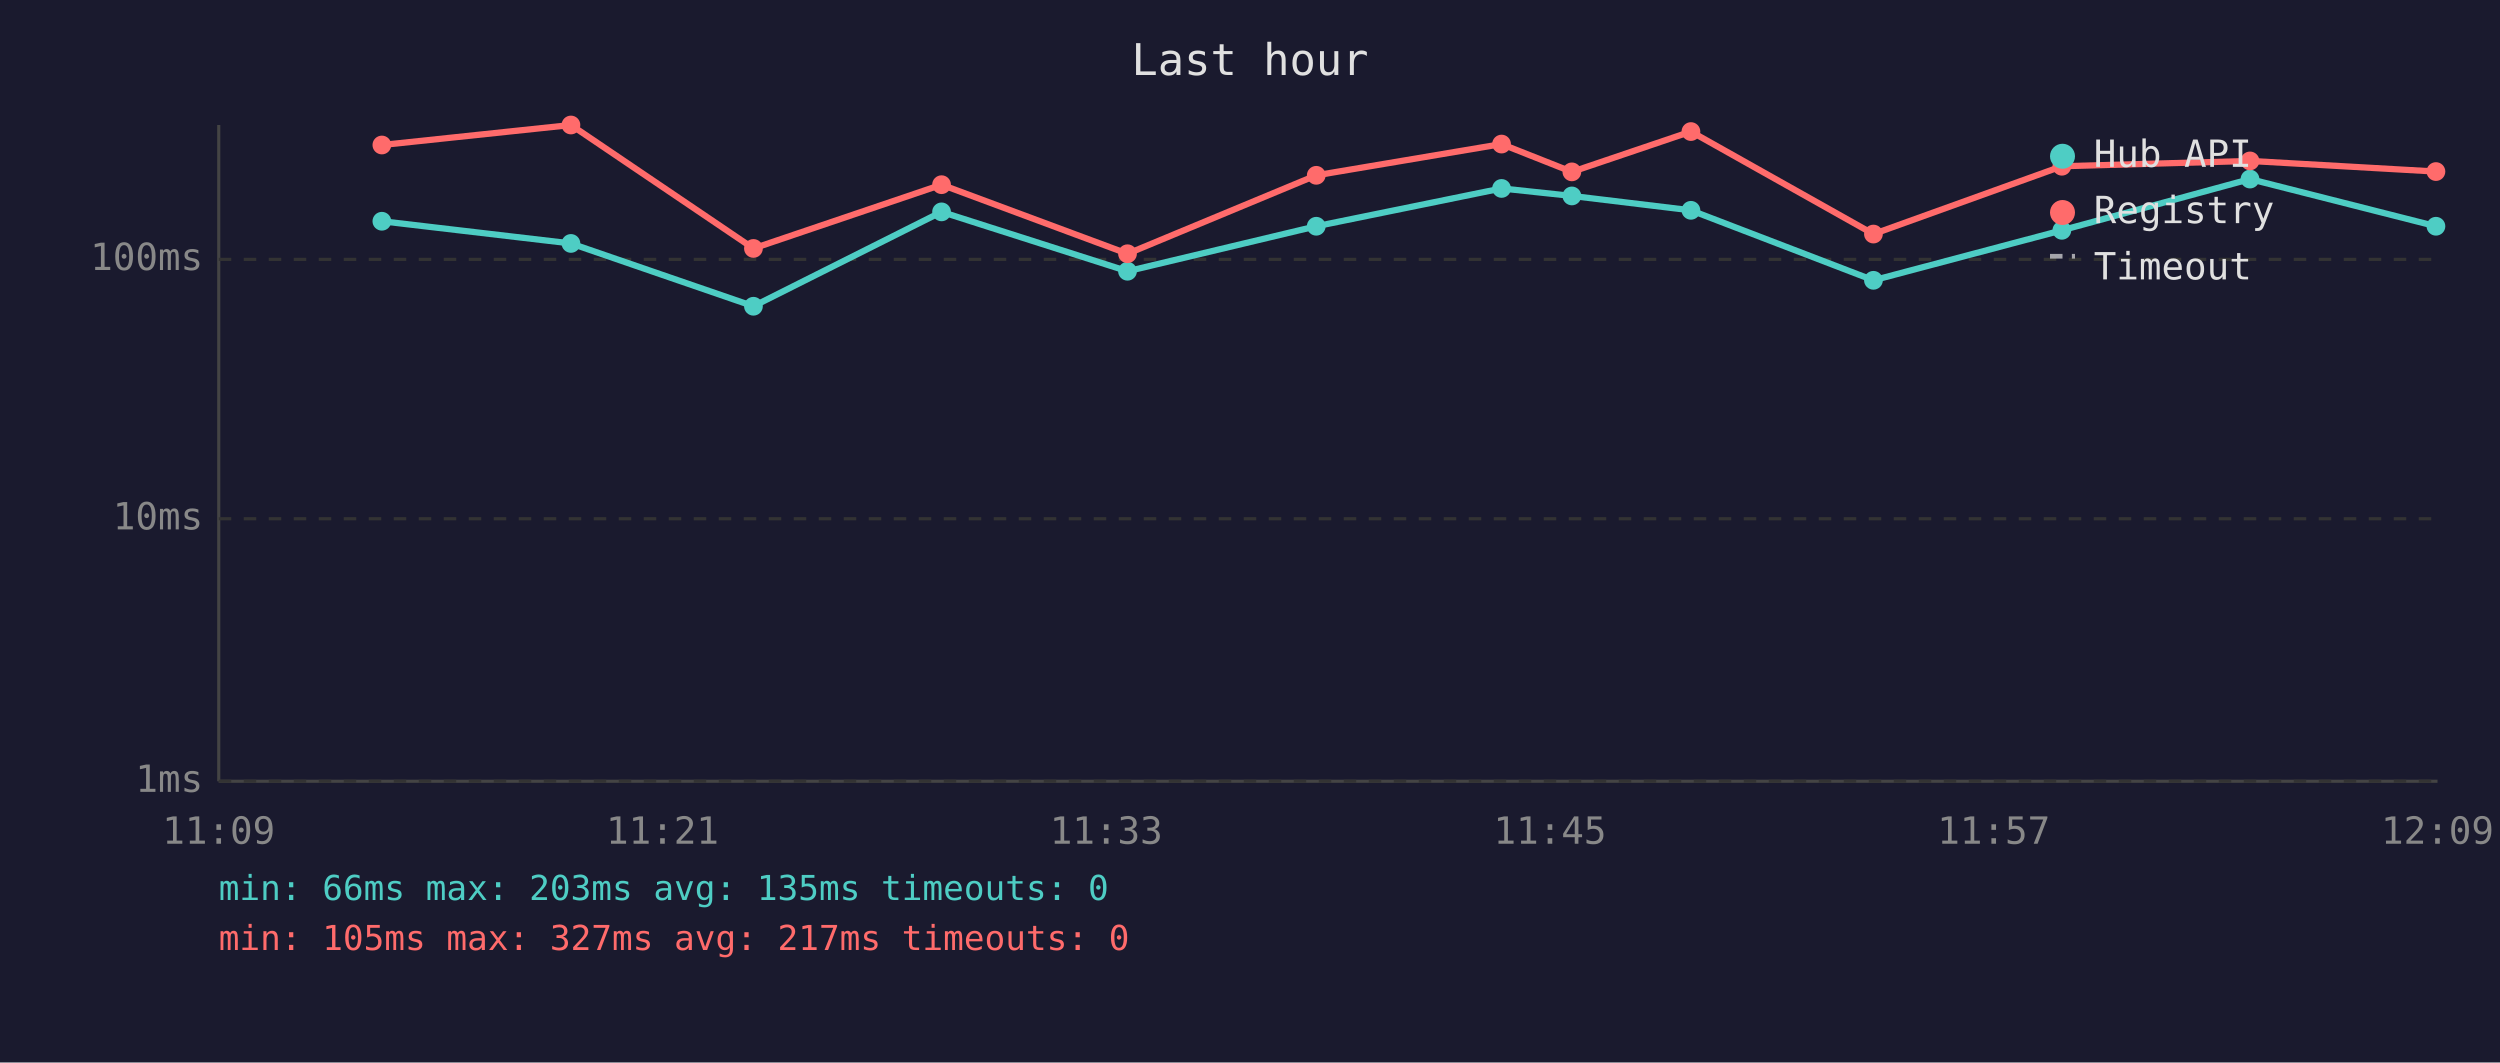
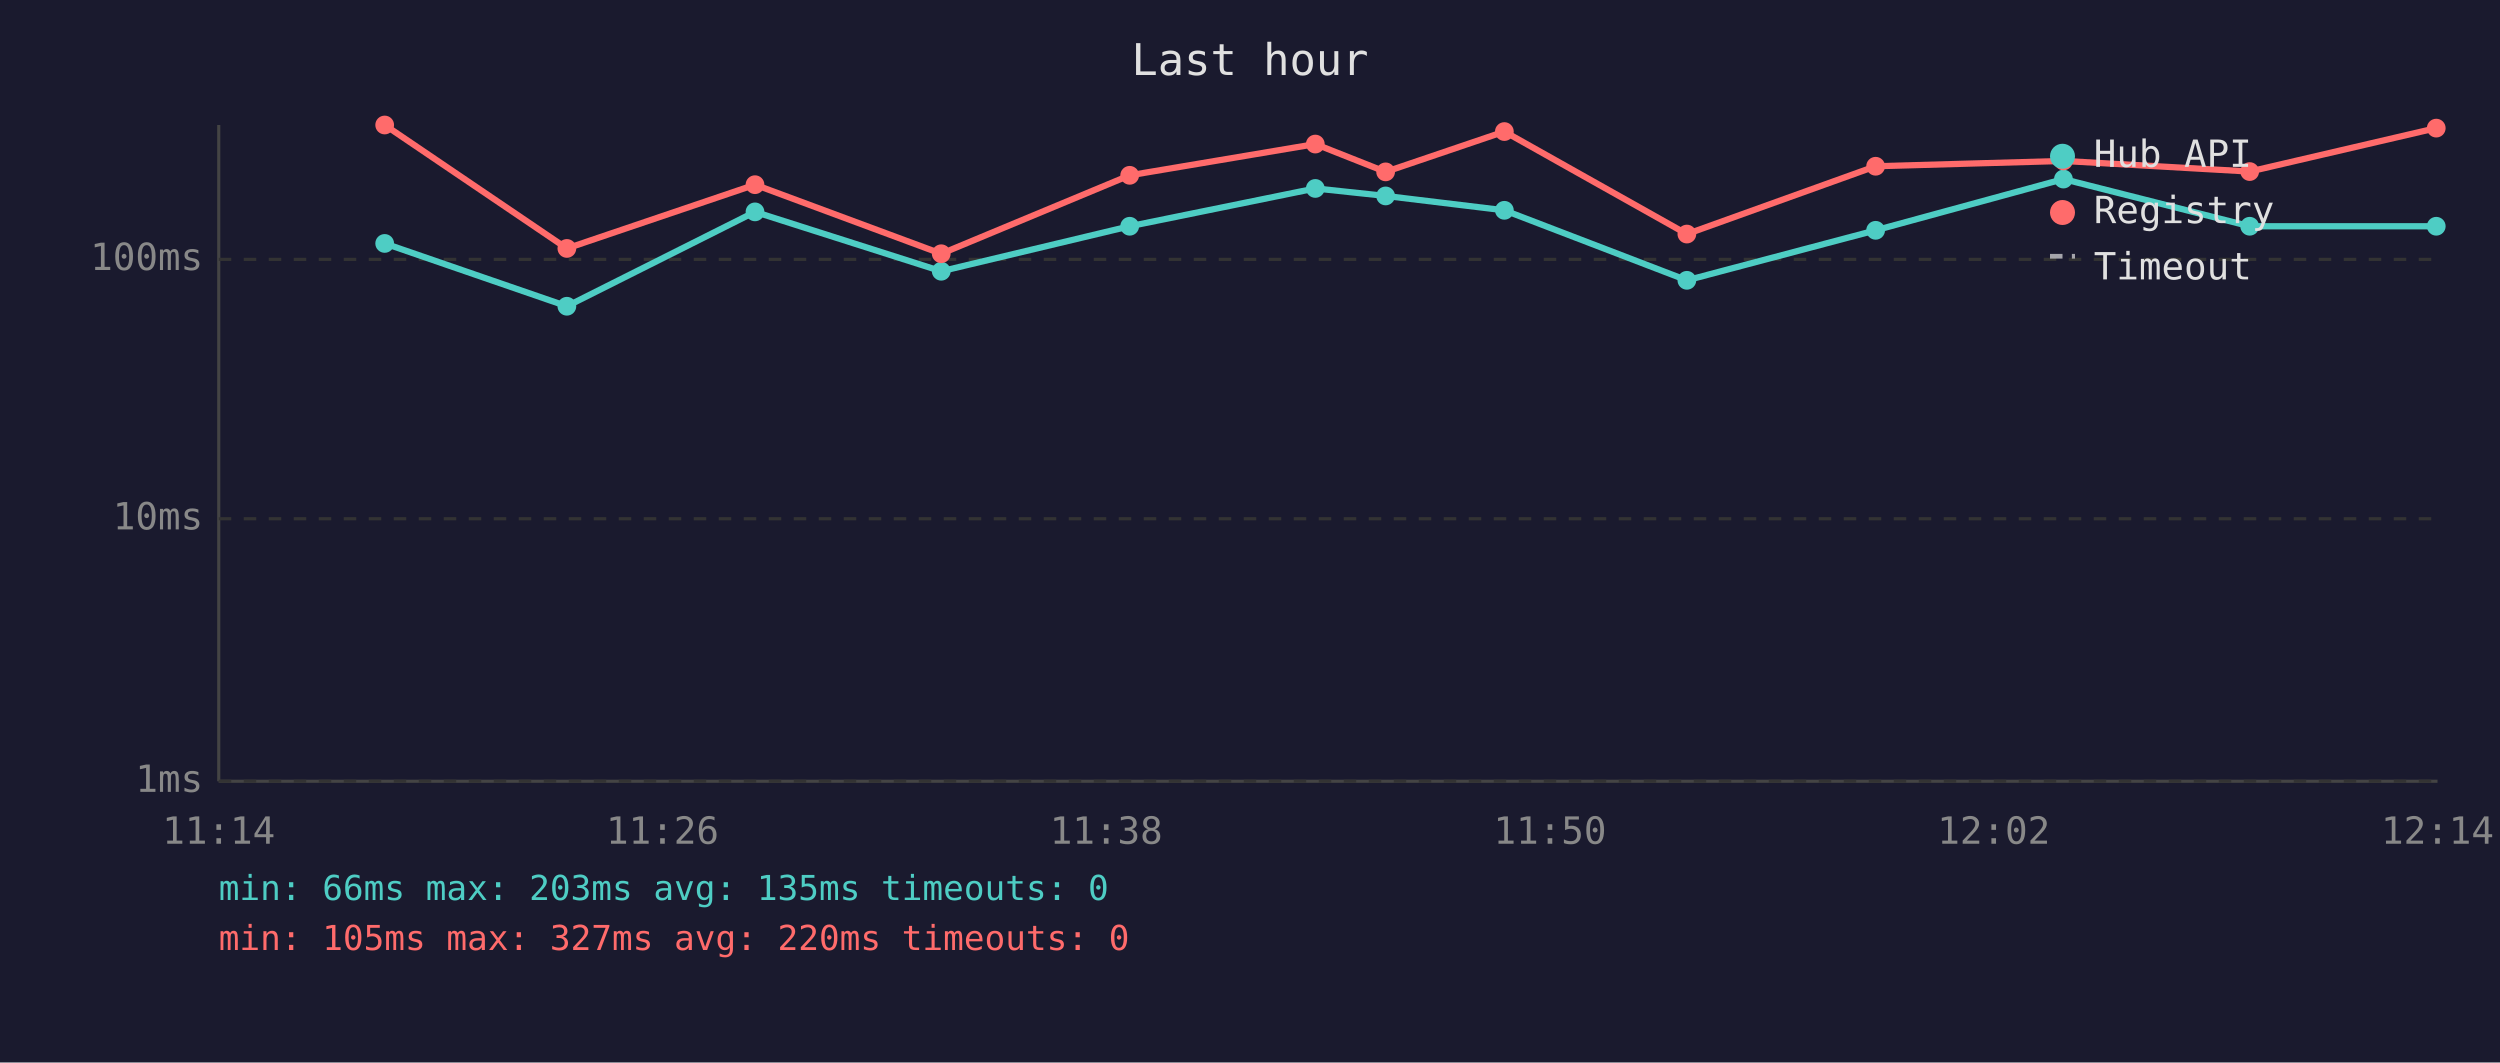
<svg xmlns="http://www.w3.org/2000/svg" viewBox="0 0 800 340" font-family="monospace" font-size="12">
  <rect width="800" height="340" fill="#1a1a2e" />
  <text x="400" y="24" fill="#e0e0e0" font-size="14" text-anchor="middle">Last hour</text>
  <line x1="70" y1="40" x2="70" y2="250" stroke="#444" stroke-width="1" />
  <line x1="70" y1="250" x2="780" y2="250" stroke="#444" stroke-width="1" />
  <line x1="70" y1="250" x2="780" y2="250" stroke="#333" stroke-width="1" stroke-dasharray="4" />
  <text x="65" y="250" fill="#888" text-anchor="end" dominant-baseline="middle">1ms</text>
  <line x1="70" y1="166" x2="780" y2="166" stroke="#333" stroke-width="1" stroke-dasharray="4" />
  <text x="65" y="166" fill="#888" text-anchor="end" dominant-baseline="middle">10ms</text>
  <line x1="70" y1="83" x2="780" y2="83" stroke="#333" stroke-width="1" stroke-dasharray="4" />
  <text x="65" y="83" fill="#888" text-anchor="end" dominant-baseline="middle">100ms</text>
-   <text x="70" y="270" fill="#888" text-anchor="middle">11:09</text>
-   <text x="212" y="270" fill="#888" text-anchor="middle">11:21</text>
-   <text x="354" y="270" fill="#888" text-anchor="middle">11:33</text>
-   <text x="496" y="270" fill="#888" text-anchor="middle">11:45</text>
-   <text x="638" y="270" fill="#888" text-anchor="middle">11:57</text>
-   <text x="780" y="270" fill="#888" text-anchor="middle">12:09</text>
-   <polyline points="122.2,70.8 182.7,77.9 241.1,98.0 301.3,67.8 360.8,86.8 421.2,72.4 480.5,60.3 503.0,62.7 541.1,67.3 599.5,89.7 659.8,73.7 720.0,57.3 779.5,72.4" fill="none" stroke="#4ecdc4" stroke-width="2" opacity="1" />
-   <circle cx="122.2" cy="70.8" r="3" fill="#4ecdc4" />
-   <circle cx="182.7" cy="77.9" r="3" fill="#4ecdc4" />
-   <circle cx="241.1" cy="98.0" r="3" fill="#4ecdc4" />
-   <circle cx="301.3" cy="67.8" r="3" fill="#4ecdc4" />
-   <circle cx="360.8" cy="86.8" r="3" fill="#4ecdc4" />
-   <circle cx="421.2" cy="72.4" r="3" fill="#4ecdc4" />
-   <circle cx="480.5" cy="60.3" r="3" fill="#4ecdc4" />
-   <circle cx="503.0" cy="62.7" r="3" fill="#4ecdc4" />
-   <circle cx="541.1" cy="67.3" r="3" fill="#4ecdc4" />
-   <circle cx="599.5" cy="89.7" r="3" fill="#4ecdc4" />
-   <circle cx="659.8" cy="73.7" r="3" fill="#4ecdc4" />
-   <circle cx="720.0" cy="57.3" r="3" fill="#4ecdc4" />
-   <circle cx="779.5" cy="72.4" r="3" fill="#4ecdc4" />
-   <polyline points="122.2,46.4 182.7,40.0 241.1,79.5 301.3,59.1 360.8,81.2 421.2,56.1 480.5,46.1 503.0,55.0 541.1,42.1 599.5,74.9 659.8,53.2 720.0,51.5 779.5,54.9" fill="none" stroke="#ff6b6b" stroke-width="2" opacity="1" />
-   <circle cx="122.2" cy="46.4" r="3" fill="#ff6b6b" />
-   <circle cx="182.7" cy="40.0" r="3" fill="#ff6b6b" />
-   <circle cx="241.1" cy="79.5" r="3" fill="#ff6b6b" />
-   <circle cx="301.3" cy="59.1" r="3" fill="#ff6b6b" />
-   <circle cx="360.8" cy="81.2" r="3" fill="#ff6b6b" />
-   <circle cx="421.2" cy="56.1" r="3" fill="#ff6b6b" />
-   <circle cx="480.5" cy="46.1" r="3" fill="#ff6b6b" />
-   <circle cx="503.0" cy="55.0" r="3" fill="#ff6b6b" />
-   <circle cx="541.1" cy="42.1" r="3" fill="#ff6b6b" />
-   <circle cx="599.5" cy="74.9" r="3" fill="#ff6b6b" />
-   <circle cx="659.8" cy="53.2" r="3" fill="#ff6b6b" />
-   <circle cx="720.0" cy="51.5" r="3" fill="#ff6b6b" />
-   <circle cx="779.5" cy="54.9" r="3" fill="#ff6b6b" />
+   <text x="70" y="270" fill="#888" text-anchor="middle">11:14</text>
+   <text x="212" y="270" fill="#888" text-anchor="middle">11:26</text>
+   <text x="354" y="270" fill="#888" text-anchor="middle">11:38</text>
+   <text x="496" y="270" fill="#888" text-anchor="middle">11:50</text>
+   <text x="638" y="270" fill="#888" text-anchor="middle">12:02</text>
+   <text x="780" y="270" fill="#888" text-anchor="middle">12:14</text>
+   <polyline points="123.1,77.9 181.4,98.0 241.6,67.8 301.2,86.8 361.5,72.4 420.9,60.3 443.4,62.7 481.4,67.3 539.8,89.7 600.2,73.7 660.3,57.3 719.9,72.4 779.6,72.4" fill="none" stroke="#4ecdc4" stroke-width="2" opacity="1" />
+   <circle cx="123.1" cy="77.9" r="3" fill="#4ecdc4" />
+   <circle cx="181.4" cy="98.0" r="3" fill="#4ecdc4" />
+   <circle cx="241.6" cy="67.8" r="3" fill="#4ecdc4" />
+   <circle cx="301.2" cy="86.8" r="3" fill="#4ecdc4" />
+   <circle cx="361.5" cy="72.4" r="3" fill="#4ecdc4" />
+   <circle cx="420.9" cy="60.3" r="3" fill="#4ecdc4" />
+   <circle cx="443.4" cy="62.7" r="3" fill="#4ecdc4" />
+   <circle cx="481.4" cy="67.3" r="3" fill="#4ecdc4" />
+   <circle cx="539.8" cy="89.7" r="3" fill="#4ecdc4" />
+   <circle cx="600.2" cy="73.7" r="3" fill="#4ecdc4" />
+   <circle cx="660.3" cy="57.3" r="3" fill="#4ecdc4" />
+   <circle cx="719.9" cy="72.4" r="3" fill="#4ecdc4" />
+   <circle cx="779.6" cy="72.4" r="3" fill="#4ecdc4" />
+   <polyline points="123.1,40.0 181.4,79.5 241.6,59.1 301.2,81.2 361.5,56.1 420.9,46.1 443.4,55.0 481.4,42.1 539.8,74.9 600.2,53.2 660.3,51.5 719.9,54.9 779.6,41.0" fill="none" stroke="#ff6b6b" stroke-width="2" opacity="1" />
+   <circle cx="123.1" cy="40.0" r="3" fill="#ff6b6b" />
+   <circle cx="181.4" cy="79.5" r="3" fill="#ff6b6b" />
+   <circle cx="241.6" cy="59.1" r="3" fill="#ff6b6b" />
+   <circle cx="301.2" cy="81.2" r="3" fill="#ff6b6b" />
+   <circle cx="361.5" cy="56.1" r="3" fill="#ff6b6b" />
+   <circle cx="420.9" cy="46.1" r="3" fill="#ff6b6b" />
+   <circle cx="443.4" cy="55.0" r="3" fill="#ff6b6b" />
+   <circle cx="481.4" cy="42.1" r="3" fill="#ff6b6b" />
+   <circle cx="539.8" cy="74.9" r="3" fill="#ff6b6b" />
+   <circle cx="600.2" cy="53.2" r="3" fill="#ff6b6b" />
+   <circle cx="660.3" cy="51.5" r="3" fill="#ff6b6b" />
+   <circle cx="719.9" cy="54.9" r="3" fill="#ff6b6b" />
+   <circle cx="779.6" cy="41.0" r="3" fill="#ff6b6b" />
  <circle cx="660" cy="50" r="4" fill="#4ecdc4" />
  <text x="670" y="50" fill="#e0e0e0" dominant-baseline="middle">Hub API</text>
  <circle cx="660" cy="68" r="4" fill="#ff6b6b" />
  <text x="670" y="68" fill="#e0e0e0" dominant-baseline="middle">Registry</text>
  <line x1="656" y1="82" x2="664" y2="82" stroke="#e0e0e0" stroke-width="1.5" stroke-dasharray="4,3" opacity="0.7" />
  <text x="670" y="86" fill="#e0e0e0" dominant-baseline="middle">Timeout</text>
  <text x="70" y="288" fill="#4ecdc4" font-size="11">min: 66ms  max: 203ms  avg: 135ms  timeouts: 0</text>
-   <text x="70" y="304" fill="#ff6b6b" font-size="11">min: 105ms  max: 327ms  avg: 217ms  timeouts: 0</text>
+   <text x="70" y="304" fill="#ff6b6b" font-size="11">min: 105ms  max: 327ms  avg: 220ms  timeouts: 0</text>
</svg>
